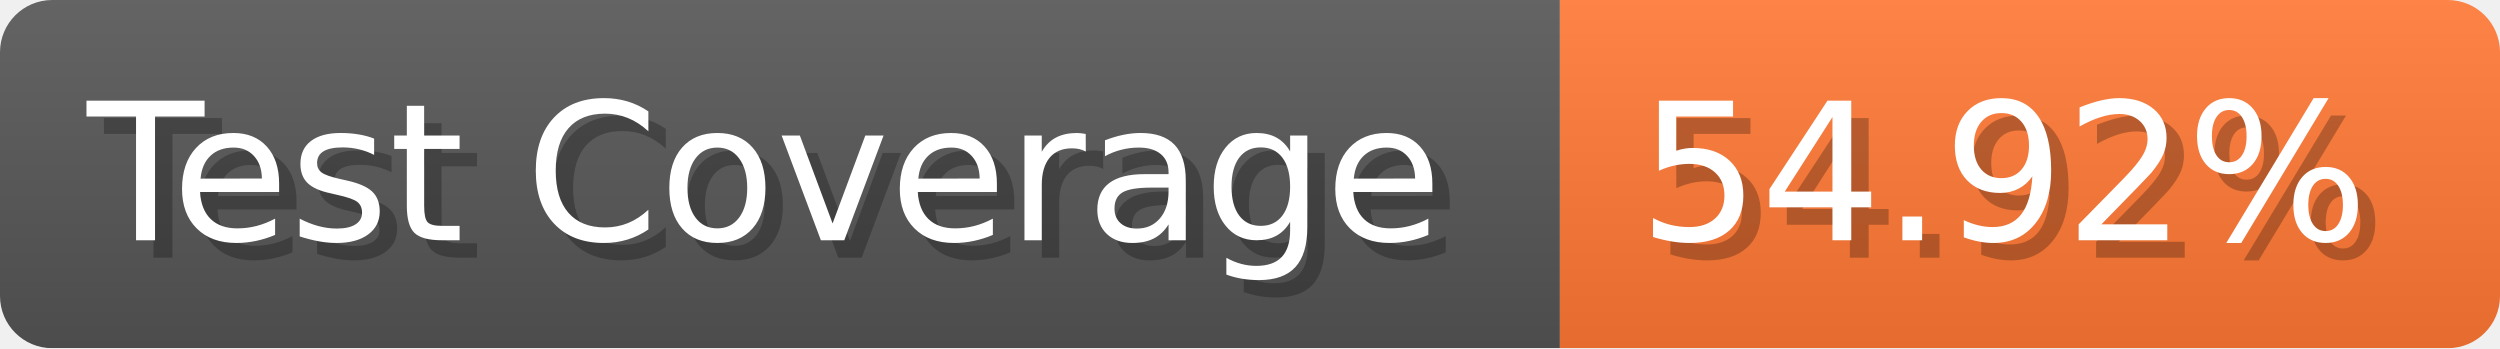
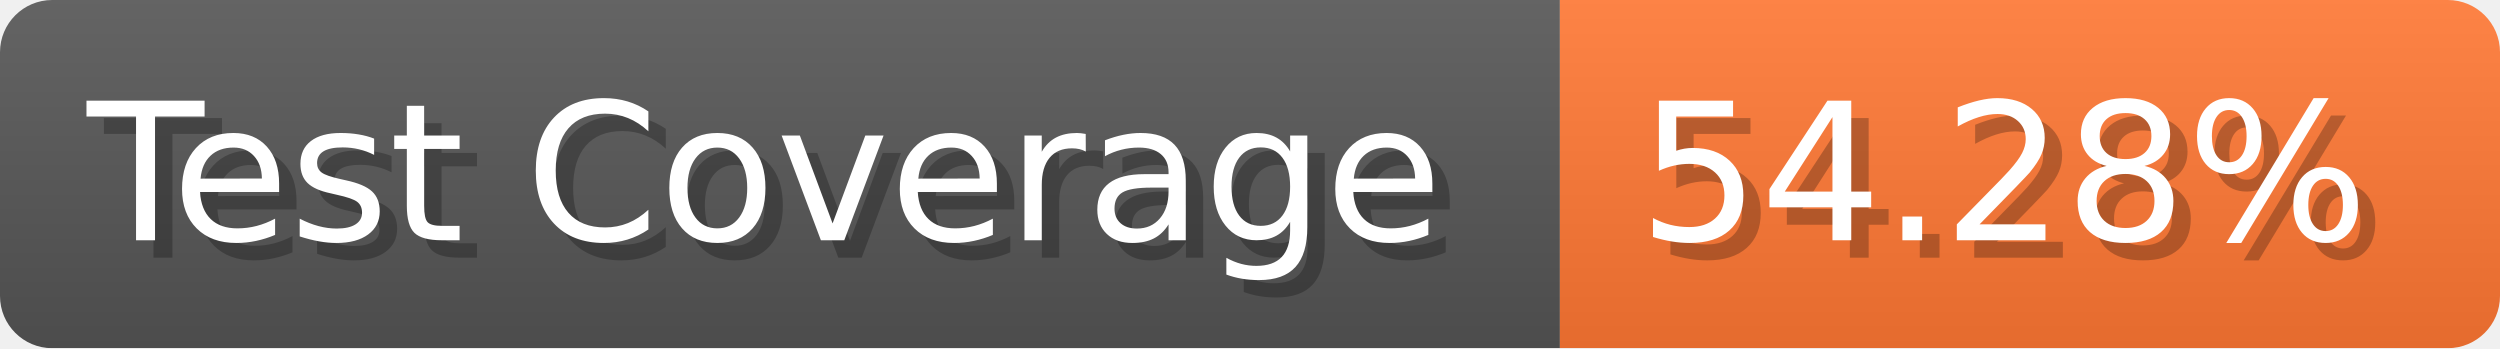
- <svg xmlns="http://www.w3.org/2000/svg" width="143.6" height="20" viewBox="0 0 1436 200" role="img" aria-label="Test Coverage: 54.92%">
+ <svg xmlns="http://www.w3.org/2000/svg" width="143.6" height="20" viewBox="0 0 1436 200" role="img" aria-label="Test Coverage: 54.28%">
  <linearGradient id="a" x2="0" y2="100%">
    <stop offset="0" stop-opacity=".1" stop-color="#EEE" />
    <stop offset="1" stop-opacity=".1" />
  </linearGradient>
  <mask id="m">
    <rect width="1436" height="200" rx="30" fill="#FFF" />
  </mask>
  <g mask="url(#m)">
    <rect width="896" height="200" fill="#555" />
    <rect width="540" height="200" fill="#F73" x="896" />
    <rect width="1436" height="200" fill="url(#a)" />
  </g>
  <g aria-hidden="true" fill="#fff" text-anchor="start" font-family="Verdana,DejaVu Sans,sans-serif" font-size="110">
    <text x="60" y="148" textLength="796" fill="#000" opacity="0.25">Test Coverage</text>
    <text x="50" y="138" textLength="796">Test Coverage</text>
-     <text x="951" y="148" textLength="440" fill="#000" opacity="0.25">54.92%</text>
-     <text x="941" y="138" textLength="440">54.92%</text>
+     <text x="951" y="148" textLength="440" fill="#000" opacity="0.25">54.28%</text>
+     <text x="941" y="138" textLength="440">54.28%</text>
  </g>
</svg>
